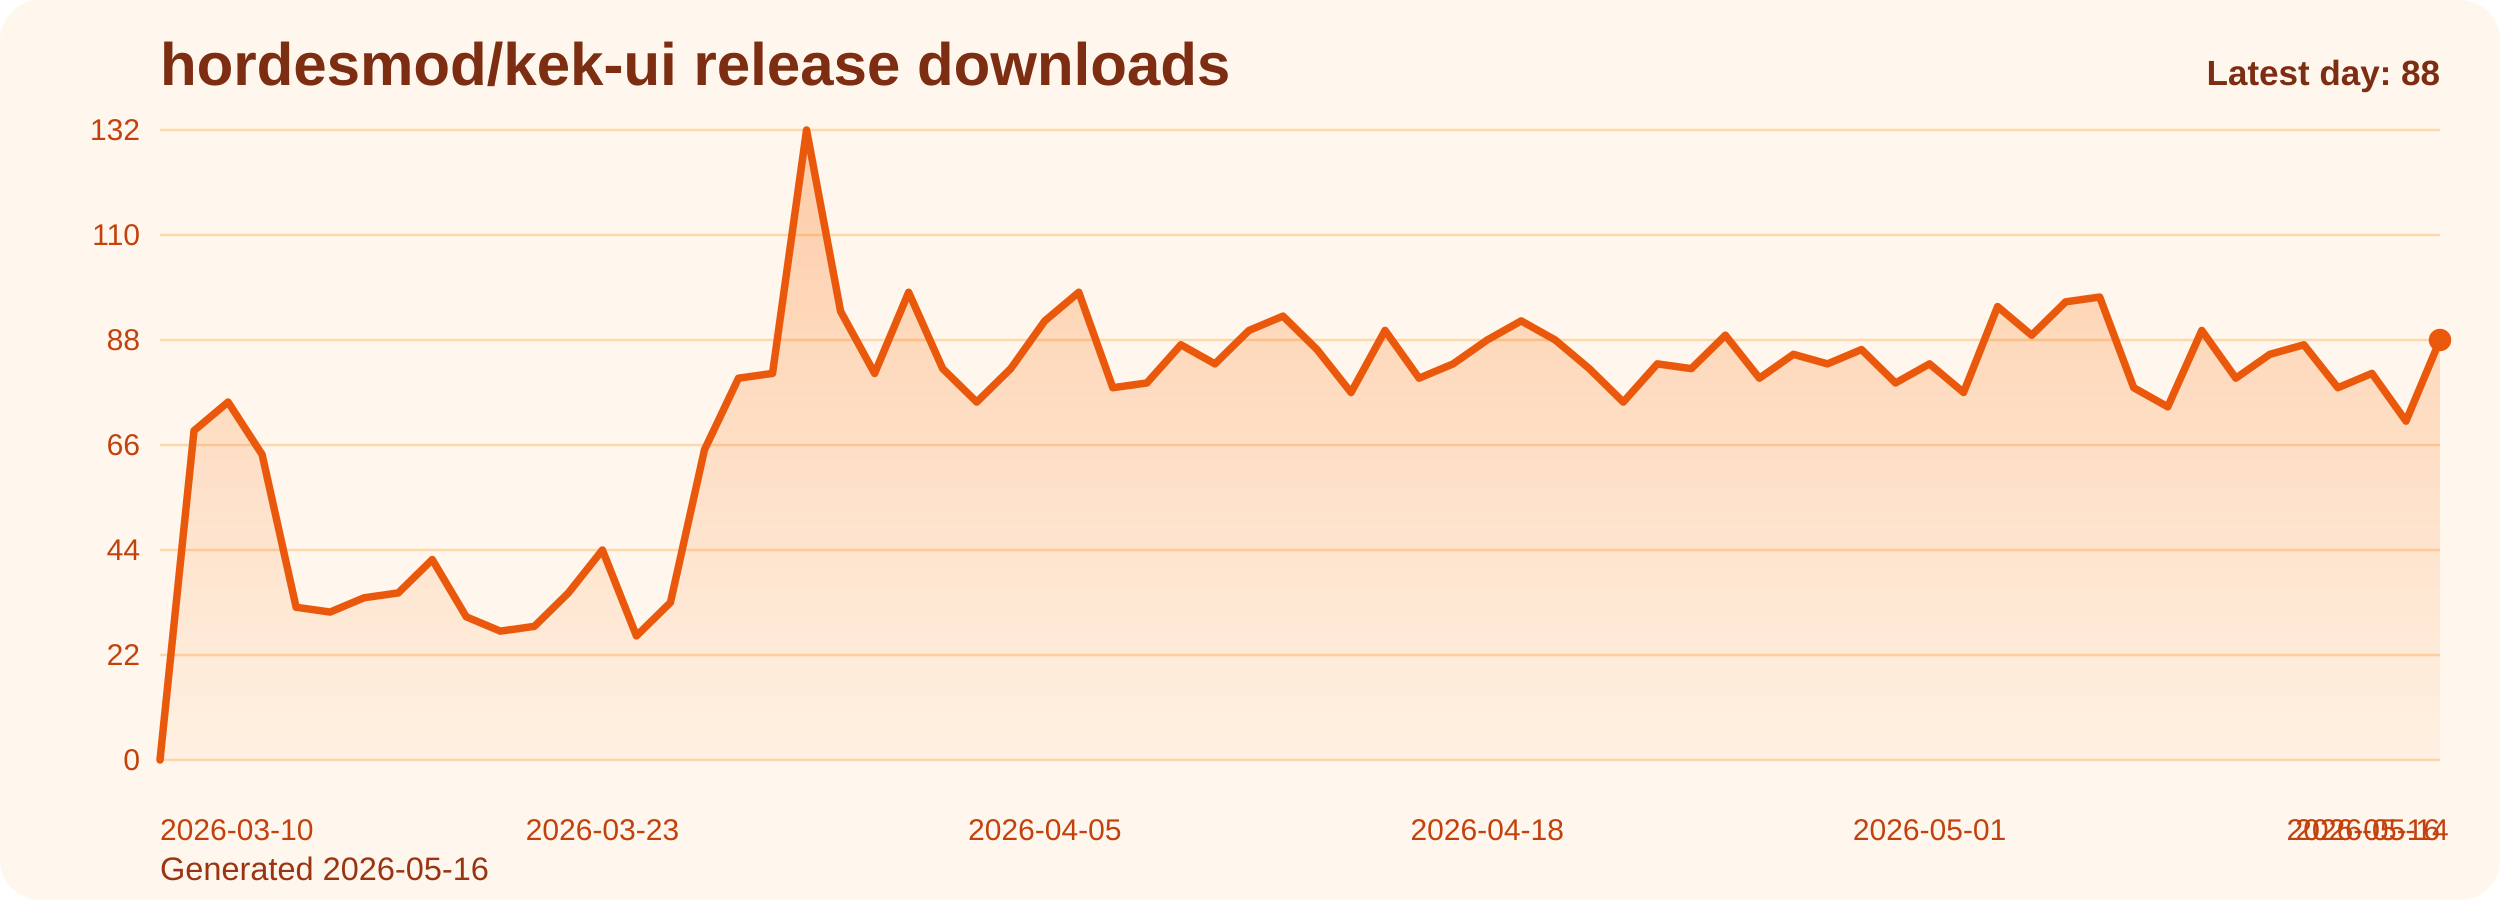
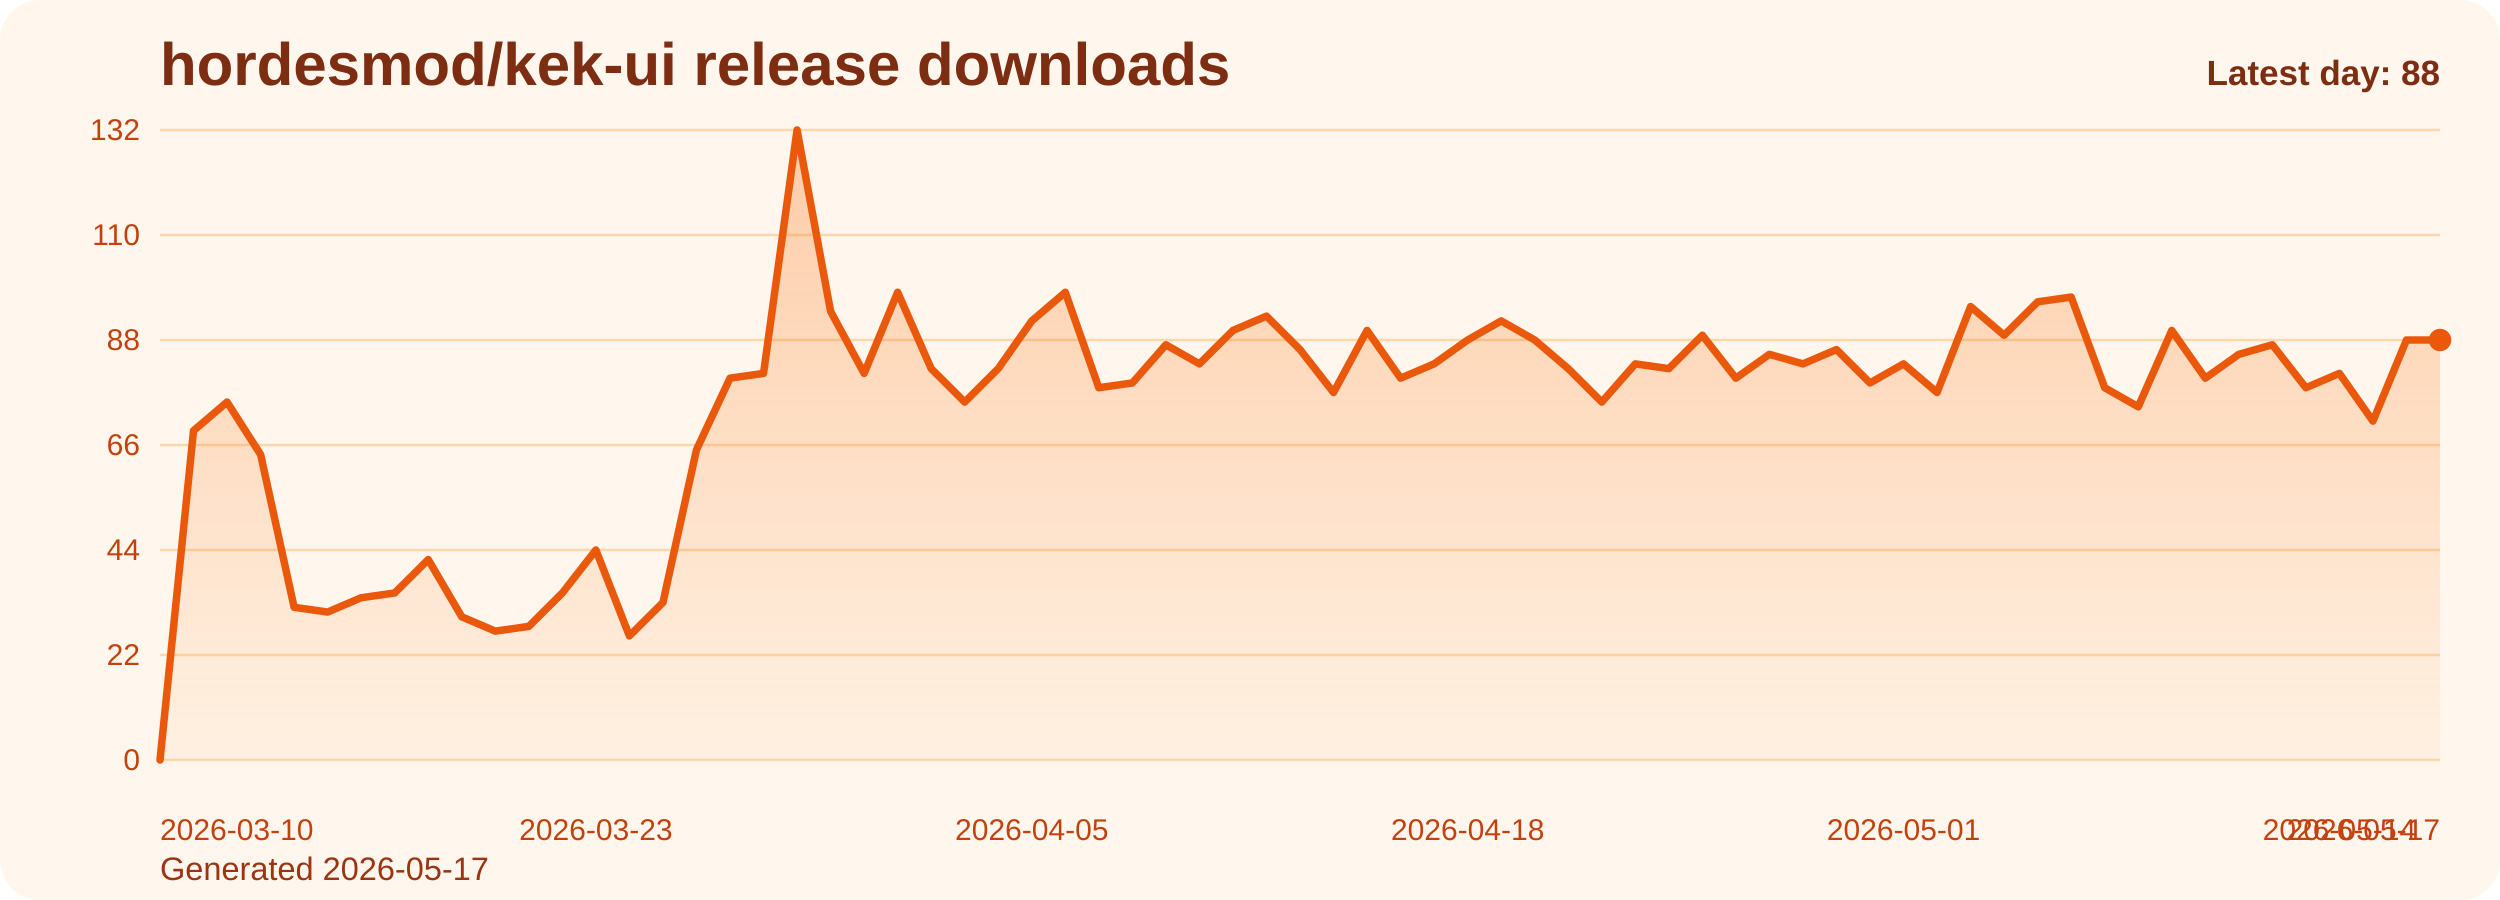
<svg xmlns="http://www.w3.org/2000/svg" viewBox="0 0 1000 360" role="img" aria-label="hordesmod/kek-ui release downloads chart">
  <defs>
    <linearGradient id="fill-daily-orange" x1="0" y1="0" x2="0" y2="1">
      <stop offset="0%" stop-color="#f97316" stop-opacity="0.32" />
      <stop offset="100%" stop-color="#f97316" stop-opacity="0.05" />
    </linearGradient>
    <style>
      .bg { fill: #fff7ed; }
      .title { font: 700 24px Arial, sans-serif; fill: #7c2d12; }
      .sub { font: 400 13px Arial, sans-serif; fill: #9a3412; }
      .grid { stroke: #fed7aa; stroke-width: 1; }
      .axis { font: 400 12px Arial, sans-serif; fill: #c2410c; }
      .line { fill: none; stroke: #ea580c; stroke-width: 3; stroke-linecap: round; stroke-linejoin: round; }
      .dot { fill: #ea580c; }
      .value { font: 600 11px Arial, sans-serif; fill: #9a3412; }
      .latest { font: 700 14px Arial, sans-serif; fill: #7c2d12; }
    </style>
  </defs>
  <rect class="bg" x="0" y="0" width="1000" height="360" rx="16" />
  <text class="title" x="64" y="34">hordesmod/kek-ui release downloads</text>
-   <text class="sub" x="64" y="352">Generated 2026-05-16</text>
+   <text class="sub" x="64" y="352">Generated 2026-05-17</text>
  <line x1="64" y1="52.00" x2="976" y2="52.00" class="grid" />
  <text x="56" y="56.00" text-anchor="end" class="axis">132</text>
  <line x1="64" y1="94.00" x2="976" y2="94.00" class="grid" />
  <text x="56" y="98.00" text-anchor="end" class="axis">110</text>
  <line x1="64" y1="136.00" x2="976" y2="136.00" class="grid" />
  <text x="56" y="140.00" text-anchor="end" class="axis">88</text>
  <line x1="64" y1="178.00" x2="976" y2="178.00" class="grid" />
  <text x="56" y="182.00" text-anchor="end" class="axis">66</text>
  <line x1="64" y1="220.00" x2="976" y2="220.00" class="grid" />
  <text x="56" y="224.00" text-anchor="end" class="axis">44</text>
  <line x1="64" y1="262.00" x2="976" y2="262.00" class="grid" />
  <text x="56" y="266.00" text-anchor="end" class="axis">22</text>
  <line x1="64" y1="304.00" x2="976" y2="304.00" class="grid" />
  <text x="56" y="308.00" text-anchor="end" class="axis">0</text>
-   <path d="M 64.00 304 L 64.00 304.00 L 77.61 172.27 L 91.22 160.82 L 104.84 181.82 L 118.45 242.91 L 132.06 244.82 L 145.67 239.09 L 159.28 237.18 L 172.90 223.82 L 186.51 246.73 L 200.12 252.45 L 213.73 250.55 L 227.34 237.18 L 240.96 220.00 L 254.57 254.36 L 268.18 241.00 L 281.79 179.91 L 295.40 151.27 L 309.01 149.36 L 322.63 52.00 L 336.24 124.55 L 349.85 149.36 L 363.46 116.91 L 377.07 147.45 L 390.69 160.82 L 404.30 147.45 L 417.91 128.36 L 431.52 116.91 L 445.13 155.09 L 458.75 153.18 L 472.36 137.91 L 485.97 145.55 L 499.58 132.18 L 513.19 126.45 L 526.81 139.82 L 540.42 157.00 L 554.03 132.18 L 567.64 151.27 L 581.25 145.55 L 594.87 136.00 L 608.48 128.36 L 622.09 136.00 L 635.70 147.45 L 649.31 160.82 L 662.93 145.55 L 676.54 147.45 L 690.15 134.09 L 703.76 151.27 L 717.37 141.73 L 730.99 145.55 L 744.60 139.82 L 758.21 153.18 L 771.82 145.55 L 785.43 157.00 L 799.04 122.64 L 812.66 134.09 L 826.27 120.73 L 839.88 118.82 L 853.49 155.09 L 867.10 162.73 L 880.72 132.18 L 894.33 151.27 L 907.94 141.73 L 921.55 137.91 L 935.16 155.09 L 948.78 149.36 L 962.39 168.45 L 976.00 136.00 L 976.00 304 Z" fill="url(#fill-daily-orange)" />
-   <polyline class="line" points="64.00,304.00 77.61,172.27 91.22,160.82 104.84,181.82 118.45,242.91 132.06,244.82 145.67,239.09 159.28,237.18 172.90,223.82 186.51,246.73 200.12,252.45 213.73,250.55 227.34,237.18 240.96,220.00 254.57,254.36 268.18,241.00 281.79,179.91 295.40,151.27 309.01,149.36 322.63,52.00 336.24,124.55 349.85,149.36 363.46,116.91 377.07,147.45 390.69,160.82 404.30,147.45 417.91,128.36 431.52,116.91 445.13,155.09 458.75,153.18 472.36,137.91 485.97,145.55 499.58,132.18 513.19,126.45 526.81,139.82 540.42,157.00 554.03,132.18 567.64,151.27 581.25,145.55 594.87,136.00 608.48,128.36 622.09,136.00 635.70,147.45 649.31,160.82 662.93,145.55 676.54,147.45 690.15,134.09 703.76,151.27 717.37,141.73 730.99,145.55 744.60,139.82 758.21,153.18 771.82,145.55 785.43,157.00 799.04,122.64 812.66,134.09 826.27,120.73 839.88,118.82 853.49,155.09 867.10,162.73 880.72,132.18 894.33,151.27 907.94,141.73 921.55,137.91 935.16,155.09 948.78,149.36 962.39,168.45 976.00,136.00" />
+   <path d="M 64.00 304 L 64.00 304.00 L 77.41 172.27 L 90.82 160.82 L 104.24 181.82 L 117.65 242.91 L 131.06 244.82 L 144.47 239.09 L 157.88 237.18 L 171.29 223.82 L 184.71 246.73 L 198.12 252.45 L 211.53 250.55 L 224.94 237.18 L 238.35 220.00 L 251.76 254.36 L 265.18 241.00 L 278.59 179.91 L 292.00 151.27 L 305.41 149.36 L 318.82 52.00 L 332.24 124.55 L 345.65 149.36 L 359.06 116.91 L 372.47 147.45 L 385.88 160.82 L 399.29 147.45 L 412.71 128.36 L 426.12 116.91 L 439.53 155.09 L 452.94 153.18 L 466.35 137.91 L 479.76 145.55 L 493.18 132.18 L 506.59 126.45 L 520.00 139.82 L 533.41 157.00 L 546.82 132.18 L 560.24 151.27 L 573.65 145.55 L 587.06 136.00 L 600.47 128.36 L 613.88 136.00 L 627.29 147.45 L 640.71 160.82 L 654.12 145.55 L 667.53 147.45 L 680.94 134.09 L 694.35 151.27 L 707.76 141.73 L 721.18 145.55 L 734.59 139.82 L 748.00 153.18 L 761.41 145.55 L 774.82 157.00 L 788.24 122.64 L 801.65 134.09 L 815.06 120.73 L 828.47 118.82 L 841.88 155.09 L 855.29 162.73 L 868.71 132.18 L 882.12 151.27 L 895.53 141.73 L 908.94 137.91 L 922.35 155.09 L 935.76 149.36 L 949.18 168.45 L 962.59 136.00 L 976.00 136.00 L 976.00 304 Z" fill="url(#fill-daily-orange)" />
+   <polyline class="line" points="64.00,304.00 77.41,172.27 90.82,160.82 104.24,181.82 117.65,242.91 131.06,244.82 144.47,239.09 157.88,237.18 171.29,223.82 184.71,246.73 198.12,252.45 211.53,250.55 224.94,237.18 238.35,220.00 251.76,254.36 265.18,241.00 278.59,179.91 292.00,151.27 305.41,149.36 318.82,52.00 332.24,124.55 345.65,149.36 359.06,116.91 372.47,147.45 385.88,160.82 399.29,147.45 412.71,128.36 426.12,116.91 439.53,155.09 452.94,153.18 466.35,137.91 479.76,145.55 493.18,132.18 506.59,126.45 520.00,139.82 533.41,157.00 546.82,132.18 560.24,151.27 573.65,145.55 587.06,136.00 600.47,128.36 613.88,136.00 627.29,147.45 640.71,160.82 654.12,145.55 667.53,147.45 680.94,134.09 694.35,151.27 707.76,141.73 721.18,145.55 734.59,139.82 748.00,153.18 761.41,145.55 774.82,157.00 788.24,122.64 801.65,134.09 815.06,120.73 828.47,118.82 841.88,155.09 855.29,162.73 868.71,132.18 882.12,151.27 895.53,141.73 908.94,137.91 922.35,155.09 935.76,149.36 949.18,168.45 962.59,136.00 976.00,136.00" />
  <circle class="dot" cx="976.00" cy="136.00" r="4.5" />
  <text class="axis" x="64.00" y="336" text-anchor="start">2026-03-10</text>
-   <text class="axis" x="240.96" y="336" text-anchor="middle">2026-03-23</text>
-   <text class="axis" x="417.91" y="336" text-anchor="middle">2026-04-05</text>
-   <text class="axis" x="594.87" y="336" text-anchor="middle">2026-04-18</text>
-   <text class="axis" x="771.82" y="336" text-anchor="middle">2026-05-01</text>
-   <text class="axis" x="948.78" y="336" text-anchor="middle">2026-05-14</text>
-   <text class="axis" x="976.00" y="336" text-anchor="end">2026-05-16</text>
+   <text class="axis" x="238.35" y="336" text-anchor="middle">2026-03-23</text>
+   <text class="axis" x="412.71" y="336" text-anchor="middle">2026-04-05</text>
+   <text class="axis" x="587.06" y="336" text-anchor="middle">2026-04-18</text>
+   <text class="axis" x="761.41" y="336" text-anchor="middle">2026-05-01</text>
+   <text class="axis" x="935.76" y="336" text-anchor="middle">2026-05-14</text>
+   <text class="axis" x="976.00" y="336" text-anchor="end">2026-05-17</text>
  <text class="latest" x="976" y="34" text-anchor="end">Latest day: 88</text>
</svg>
